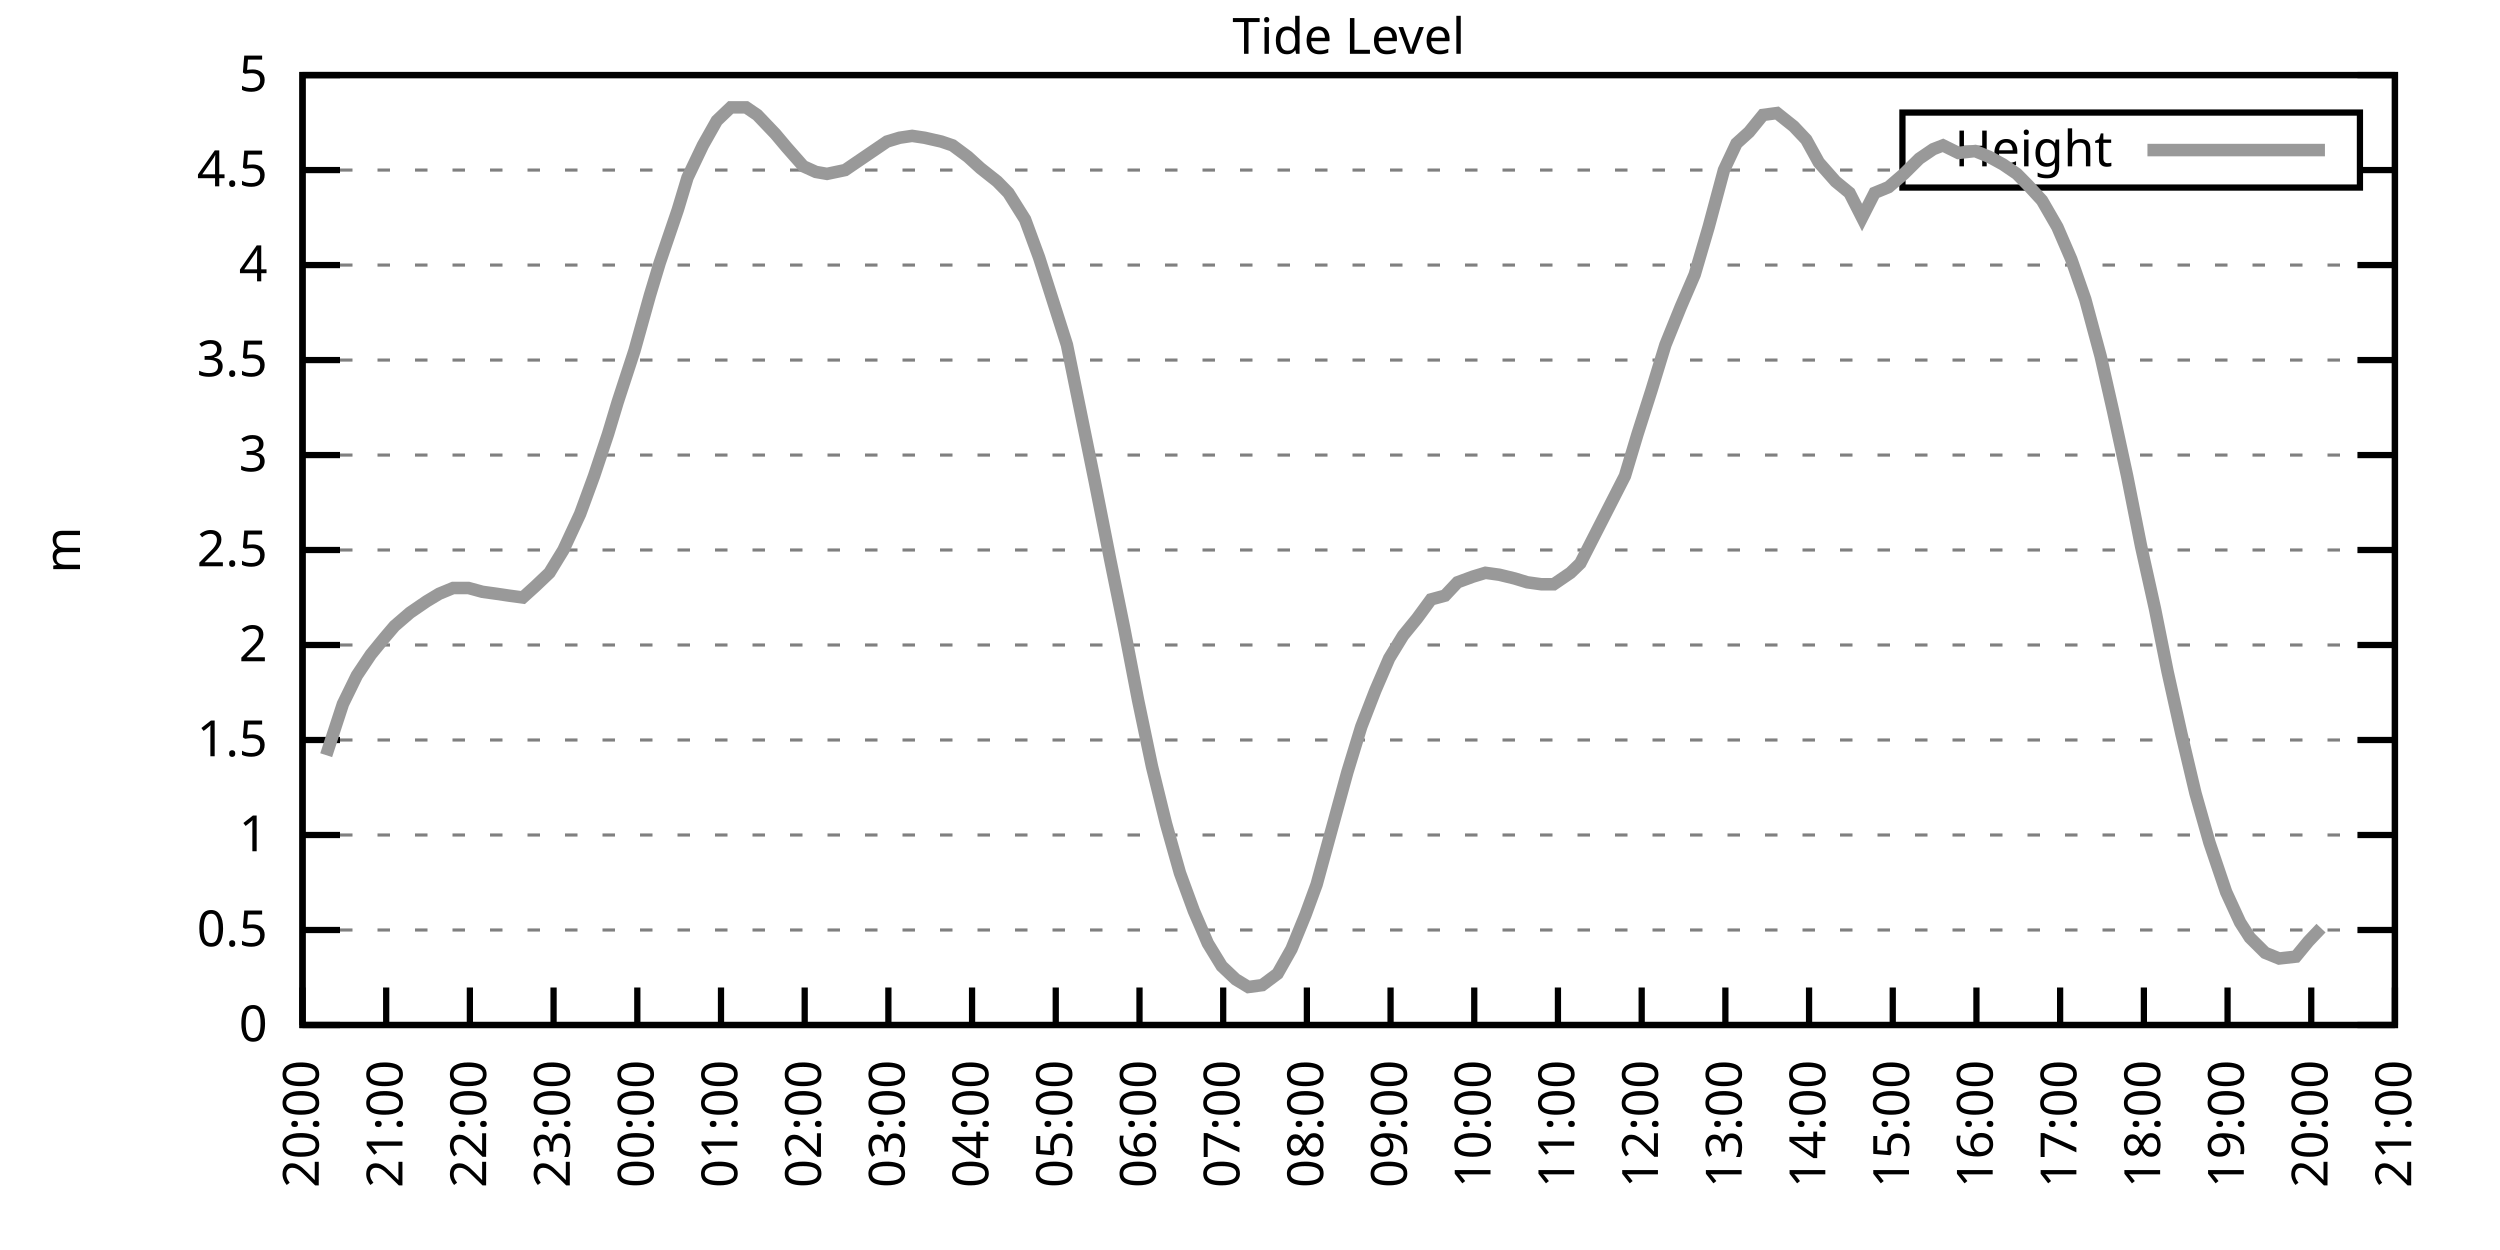
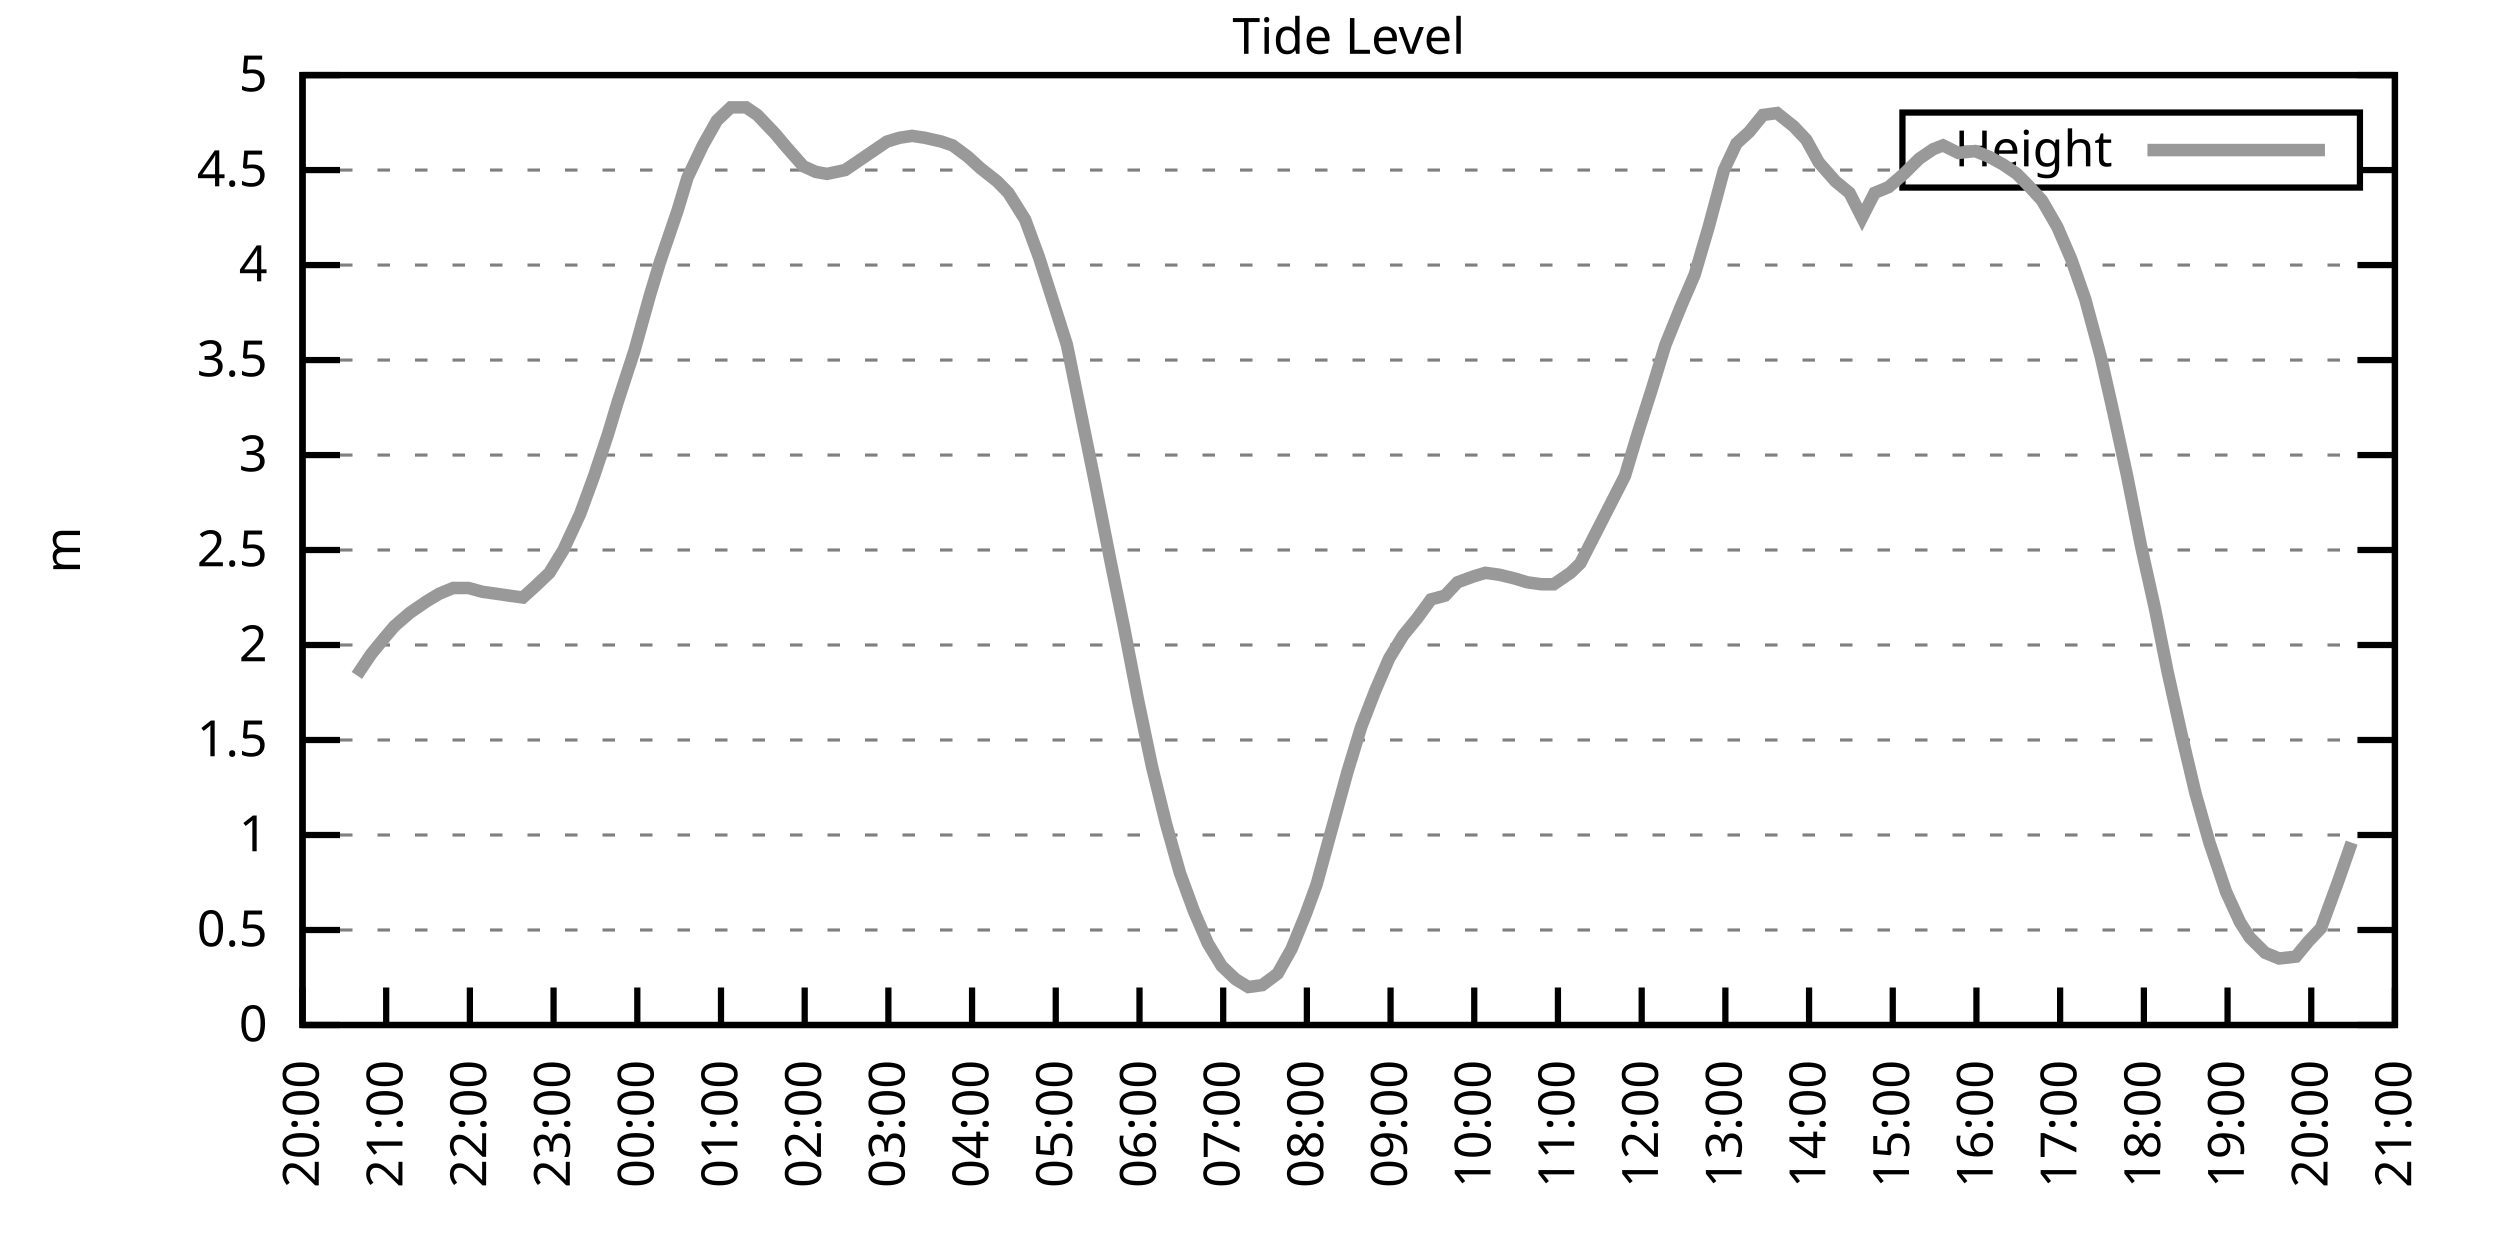
<svg xmlns="http://www.w3.org/2000/svg" xmlns:xlink="http://www.w3.org/1999/xlink" width="400" height="200" viewBox="0 0 400 200">
  <g id="gnuplot_canvas">
    <rect x="0" y="0" width="400" height="200" fill="none" />
    <defs>
      <circle id="gpDot" r="0.5" stroke-width="0.5" stroke="currentColor" />
      <path id="gpPt0" stroke-width="0.333" stroke="currentColor" d="M-1,0 h2 M0,-1 v2" />
      <path id="gpPt1" stroke-width="0.333" stroke="currentColor" d="M-1,-1 L1,1 M1,-1 L-1,1" />
      <path id="gpPt2" stroke-width="0.333" stroke="currentColor" d="M-1,0 L1,0 M0,-1 L0,1 M-1,-1 L1,1 M-1,1 L1,-1" />
      <rect id="gpPt3" stroke-width="0.333" stroke="currentColor" x="-1" y="-1" width="2" height="2" />
      <rect id="gpPt4" stroke-width="0.333" stroke="currentColor" fill="currentColor" x="-1" y="-1" width="2" height="2" />
      <circle id="gpPt5" stroke-width="0.333" stroke="currentColor" cx="0" cy="0" r="1" />
      <use xlink:href="#gpPt5" id="gpPt6" fill="currentColor" stroke="none" />
      <path id="gpPt7" stroke-width="0.333" stroke="currentColor" d="M0,-1.33 L-1.33,0.67 L1.33,0.67 z" />
      <use xlink:href="#gpPt7" id="gpPt8" fill="currentColor" stroke="none" />
      <use xlink:href="#gpPt7" id="gpPt9" stroke="currentColor" transform="rotate(180)" />
      <use xlink:href="#gpPt9" id="gpPt10" fill="currentColor" stroke="none" />
      <use xlink:href="#gpPt3" id="gpPt11" stroke="currentColor" transform="rotate(45)" />
      <use xlink:href="#gpPt11" id="gpPt12" fill="currentColor" stroke="none" />
      <path id="gpPt13" stroke-width="0.333" stroke="currentColor" d="M0,1.330 L1.265,0.411 L0.782,-1.067 L-0.782,-1.076 L-1.265,0.411 z" />
      <use xlink:href="#gpPt13" id="gpPt14" fill="currentColor" stroke="none" />
      <filter id="textbox" filterUnits="objectBoundingBox" x="0" y="0" height="1" width="1">
        <feFlood flood-color="white" flood-opacity="1" result="bgnd" />
        <feComposite in="SourceGraphic" in2="bgnd" operator="atop" />
      </filter>
      <filter id="greybox" filterUnits="objectBoundingBox" x="0" y="0" height="1" width="1">
        <feFlood flood-color="lightgrey" flood-opacity="1" result="grey" />
        <feComposite in="SourceGraphic" in2="grey" operator="atop" />
      </filter>
    </defs>
    <g fill="none" color="white" stroke="currentColor" stroke-width="1.00" stroke-linecap="butt" stroke-linejoin="miter">
</g>
    <g fill="none" color="black" stroke="currentColor" stroke-width="1.00" stroke-linecap="butt" stroke-linejoin="miter">
      <g stroke="none" shape-rendering="crispEdges">
        <polygon fill="rgb(255, 255, 255)" points="48.40,164.00 383.18,164.00 383.18,12.02 48.40,12.02 " />
      </g>
    </g>
    <g fill="none" color="black" stroke="currentColor" stroke-width="1.00" stroke-linecap="butt" stroke-linejoin="miter">
</g>
    <g fill="none" color="black" stroke="black" stroke-width="0.50" stroke-linecap="butt" stroke-linejoin="miter">
</g>
    <g fill="none" color="gray" stroke="currentColor" stroke-width="0.50" stroke-linecap="butt" stroke-linejoin="miter">
      <path stroke="gray" stroke-dasharray="2,4" class="gridline" d="M48.40,164.00 L383.19,164.00  " />
    </g>
    <g fill="none" color="gray" stroke="gray" stroke-width="1.00" stroke-linecap="butt" stroke-linejoin="miter">
</g>
    <g fill="none" color="black" stroke="currentColor" stroke-width="1.00" stroke-linecap="butt" stroke-linejoin="miter">
      <path stroke="black" d="M48.40,164.00 L54.40,164.00 M383.19,164.00 L377.19,164.00  " />
      <g transform="translate(42.80,166.60)" stroke="none" fill="black" font-family="Sans" font-size="8.00" text-anchor="end">
        <text>
          <tspan font-family="Sans"> 0</tspan>
        </text>
      </g>
    </g>
    <g fill="none" color="black" stroke="currentColor" stroke-width="1.00" stroke-linecap="butt" stroke-linejoin="miter">
</g>
    <g fill="none" color="black" stroke="black" stroke-width="0.50" stroke-linecap="butt" stroke-linejoin="miter">
</g>
    <g fill="none" color="gray" stroke="currentColor" stroke-width="0.50" stroke-linecap="butt" stroke-linejoin="miter">
      <path stroke="gray" stroke-dasharray="2,4" class="gridline" d="M48.40,148.80 L383.19,148.80  " />
    </g>
    <g fill="none" color="gray" stroke="gray" stroke-width="1.00" stroke-linecap="butt" stroke-linejoin="miter">
</g>
    <g fill="none" color="black" stroke="currentColor" stroke-width="1.00" stroke-linecap="butt" stroke-linejoin="miter">
      <path stroke="black" d="M48.40,148.80 L54.40,148.80 M383.19,148.80 L377.19,148.80  " />
      <g transform="translate(42.80,151.40)" stroke="none" fill="black" font-family="Sans" font-size="8.00" text-anchor="end">
        <text>
          <tspan font-family="Sans"> 0.5</tspan>
        </text>
      </g>
    </g>
    <g fill="none" color="black" stroke="currentColor" stroke-width="1.00" stroke-linecap="butt" stroke-linejoin="miter">
</g>
    <g fill="none" color="black" stroke="black" stroke-width="0.50" stroke-linecap="butt" stroke-linejoin="miter">
</g>
    <g fill="none" color="gray" stroke="currentColor" stroke-width="0.50" stroke-linecap="butt" stroke-linejoin="miter">
      <path stroke="gray" stroke-dasharray="2,4" class="gridline" d="M48.40,133.60 L383.19,133.60  " />
    </g>
    <g fill="none" color="gray" stroke="gray" stroke-width="1.00" stroke-linecap="butt" stroke-linejoin="miter">
</g>
    <g fill="none" color="black" stroke="currentColor" stroke-width="1.00" stroke-linecap="butt" stroke-linejoin="miter">
      <path stroke="black" d="M48.40,133.60 L54.40,133.60 M383.19,133.60 L377.19,133.60  " />
      <g transform="translate(42.80,136.20)" stroke="none" fill="black" font-family="Sans" font-size="8.00" text-anchor="end">
        <text>
          <tspan font-family="Sans"> 1</tspan>
        </text>
      </g>
    </g>
    <g fill="none" color="black" stroke="currentColor" stroke-width="1.00" stroke-linecap="butt" stroke-linejoin="miter">
</g>
    <g fill="none" color="black" stroke="black" stroke-width="0.50" stroke-linecap="butt" stroke-linejoin="miter">
</g>
    <g fill="none" color="gray" stroke="currentColor" stroke-width="0.50" stroke-linecap="butt" stroke-linejoin="miter">
      <path stroke="gray" stroke-dasharray="2,4" class="gridline" d="M48.40,118.40 L383.19,118.40  " />
    </g>
    <g fill="none" color="gray" stroke="gray" stroke-width="1.00" stroke-linecap="butt" stroke-linejoin="miter">
</g>
    <g fill="none" color="black" stroke="currentColor" stroke-width="1.00" stroke-linecap="butt" stroke-linejoin="miter">
      <path stroke="black" d="M48.40,118.40 L54.40,118.40 M383.19,118.40 L377.19,118.40  " />
      <g transform="translate(42.80,121.00)" stroke="none" fill="black" font-family="Sans" font-size="8.00" text-anchor="end">
        <text>
          <tspan font-family="Sans"> 1.5</tspan>
        </text>
      </g>
    </g>
    <g fill="none" color="black" stroke="currentColor" stroke-width="1.00" stroke-linecap="butt" stroke-linejoin="miter">
</g>
    <g fill="none" color="black" stroke="black" stroke-width="0.50" stroke-linecap="butt" stroke-linejoin="miter">
</g>
    <g fill="none" color="gray" stroke="currentColor" stroke-width="0.50" stroke-linecap="butt" stroke-linejoin="miter">
      <path stroke="gray" stroke-dasharray="2,4" class="gridline" d="M48.40,103.20 L383.19,103.20  " />
    </g>
    <g fill="none" color="gray" stroke="gray" stroke-width="1.00" stroke-linecap="butt" stroke-linejoin="miter">
</g>
    <g fill="none" color="black" stroke="currentColor" stroke-width="1.00" stroke-linecap="butt" stroke-linejoin="miter">
      <path stroke="black" d="M48.40,103.20 L54.40,103.20 M383.19,103.20 L377.19,103.20  " />
      <g transform="translate(42.80,105.80)" stroke="none" fill="black" font-family="Sans" font-size="8.00" text-anchor="end">
        <text>
          <tspan font-family="Sans"> 2</tspan>
        </text>
      </g>
    </g>
    <g fill="none" color="black" stroke="currentColor" stroke-width="1.00" stroke-linecap="butt" stroke-linejoin="miter">
</g>
    <g fill="none" color="black" stroke="black" stroke-width="0.50" stroke-linecap="butt" stroke-linejoin="miter">
</g>
    <g fill="none" color="gray" stroke="currentColor" stroke-width="0.50" stroke-linecap="butt" stroke-linejoin="miter">
      <path stroke="gray" stroke-dasharray="2,4" class="gridline" d="M48.40,88.00 L383.19,88.00  " />
    </g>
    <g fill="none" color="gray" stroke="gray" stroke-width="1.00" stroke-linecap="butt" stroke-linejoin="miter">
</g>
    <g fill="none" color="black" stroke="currentColor" stroke-width="1.00" stroke-linecap="butt" stroke-linejoin="miter">
      <path stroke="black" d="M48.40,88.00 L54.40,88.00 M383.19,88.00 L377.19,88.00  " />
      <g transform="translate(42.80,90.60)" stroke="none" fill="black" font-family="Sans" font-size="8.00" text-anchor="end">
        <text>
          <tspan font-family="Sans"> 2.5</tspan>
        </text>
      </g>
    </g>
    <g fill="none" color="black" stroke="currentColor" stroke-width="1.00" stroke-linecap="butt" stroke-linejoin="miter">
</g>
    <g fill="none" color="black" stroke="black" stroke-width="0.50" stroke-linecap="butt" stroke-linejoin="miter">
</g>
    <g fill="none" color="gray" stroke="currentColor" stroke-width="0.50" stroke-linecap="butt" stroke-linejoin="miter">
      <path stroke="gray" stroke-dasharray="2,4" class="gridline" d="M48.40,72.81 L383.19,72.81  " />
    </g>
    <g fill="none" color="gray" stroke="gray" stroke-width="1.00" stroke-linecap="butt" stroke-linejoin="miter">
</g>
    <g fill="none" color="black" stroke="currentColor" stroke-width="1.00" stroke-linecap="butt" stroke-linejoin="miter">
      <path stroke="black" d="M48.40,72.81 L54.40,72.81 M383.19,72.81 L377.19,72.81  " />
      <g transform="translate(42.80,75.41)" stroke="none" fill="black" font-family="Sans" font-size="8.00" text-anchor="end">
        <text>
          <tspan font-family="Sans"> 3</tspan>
        </text>
      </g>
    </g>
    <g fill="none" color="black" stroke="currentColor" stroke-width="1.00" stroke-linecap="butt" stroke-linejoin="miter">
</g>
    <g fill="none" color="black" stroke="black" stroke-width="0.50" stroke-linecap="butt" stroke-linejoin="miter">
</g>
    <g fill="none" color="gray" stroke="currentColor" stroke-width="0.50" stroke-linecap="butt" stroke-linejoin="miter">
      <path stroke="gray" stroke-dasharray="2,4" class="gridline" d="M48.40,57.61 L383.19,57.61  " />
    </g>
    <g fill="none" color="gray" stroke="gray" stroke-width="1.00" stroke-linecap="butt" stroke-linejoin="miter">
</g>
    <g fill="none" color="black" stroke="currentColor" stroke-width="1.00" stroke-linecap="butt" stroke-linejoin="miter">
      <path stroke="black" d="M48.40,57.61 L54.40,57.61 M383.19,57.61 L377.19,57.61  " />
      <g transform="translate(42.80,60.21)" stroke="none" fill="black" font-family="Sans" font-size="8.00" text-anchor="end">
        <text>
          <tspan font-family="Sans"> 3.5</tspan>
        </text>
      </g>
    </g>
    <g fill="none" color="black" stroke="currentColor" stroke-width="1.00" stroke-linecap="butt" stroke-linejoin="miter">
</g>
    <g fill="none" color="black" stroke="black" stroke-width="0.50" stroke-linecap="butt" stroke-linejoin="miter">
</g>
    <g fill="none" color="gray" stroke="currentColor" stroke-width="0.50" stroke-linecap="butt" stroke-linejoin="miter">
      <path stroke="gray" stroke-dasharray="2,4" class="gridline" d="M48.40,42.41 L383.19,42.41  " />
    </g>
    <g fill="none" color="gray" stroke="gray" stroke-width="1.00" stroke-linecap="butt" stroke-linejoin="miter">
</g>
    <g fill="none" color="black" stroke="currentColor" stroke-width="1.00" stroke-linecap="butt" stroke-linejoin="miter">
      <path stroke="black" d="M48.40,42.41 L54.40,42.41 M383.19,42.41 L377.19,42.41  " />
      <g transform="translate(42.80,45.01)" stroke="none" fill="black" font-family="Sans" font-size="8.00" text-anchor="end">
        <text>
          <tspan font-family="Sans"> 4</tspan>
        </text>
      </g>
    </g>
    <g fill="none" color="black" stroke="currentColor" stroke-width="1.00" stroke-linecap="butt" stroke-linejoin="miter">
</g>
    <g fill="none" color="black" stroke="black" stroke-width="0.50" stroke-linecap="butt" stroke-linejoin="miter">
</g>
    <g fill="none" color="gray" stroke="currentColor" stroke-width="0.50" stroke-linecap="butt" stroke-linejoin="miter">
      <path stroke="gray" stroke-dasharray="2,4" class="gridline" d="M48.40,27.21 L304.39,27.21 M377.59,27.21 L383.19,27.21  " />
    </g>
    <g fill="none" color="gray" stroke="gray" stroke-width="1.00" stroke-linecap="butt" stroke-linejoin="miter">
</g>
    <g fill="none" color="black" stroke="currentColor" stroke-width="1.00" stroke-linecap="butt" stroke-linejoin="miter">
      <path stroke="black" d="M48.40,27.21 L54.40,27.21 M383.19,27.21 L377.19,27.21  " />
      <g transform="translate(42.80,29.81)" stroke="none" fill="black" font-family="Sans" font-size="8.00" text-anchor="end">
        <text>
          <tspan font-family="Sans"> 4.5</tspan>
        </text>
      </g>
    </g>
    <g fill="none" color="black" stroke="currentColor" stroke-width="1.00" stroke-linecap="butt" stroke-linejoin="miter">
</g>
    <g fill="none" color="black" stroke="black" stroke-width="0.50" stroke-linecap="butt" stroke-linejoin="miter">
</g>
    <g fill="none" color="gray" stroke="currentColor" stroke-width="0.50" stroke-linecap="butt" stroke-linejoin="miter">
      <path stroke="gray" stroke-dasharray="2,4" class="gridline" d="M48.40,12.01 L383.19,12.01  " />
    </g>
    <g fill="none" color="gray" stroke="gray" stroke-width="1.00" stroke-linecap="butt" stroke-linejoin="miter">
</g>
    <g fill="none" color="black" stroke="currentColor" stroke-width="1.00" stroke-linecap="butt" stroke-linejoin="miter">
      <path stroke="black" d="M48.40,12.01 L54.40,12.01 M383.19,12.01 L377.19,12.01  " />
      <g transform="translate(42.80,14.61)" stroke="none" fill="black" font-family="Sans" font-size="8.00" text-anchor="end">
        <text>
          <tspan font-family="Sans"> 5</tspan>
        </text>
      </g>
    </g>
    <g fill="none" color="black" stroke="currentColor" stroke-width="1.00" stroke-linecap="butt" stroke-linejoin="miter">
      <path stroke="black" d="M48.40,164.00 L48.40,158.00  " />
      <g transform="translate(51.00,169.60) rotate(270.00)" stroke="none" fill="black" font-family="Sans" font-size="8.00" text-anchor="end">
        <text>
          <tspan font-family="Sans">20:00</tspan>
        </text>
      </g>
    </g>
    <g fill="none" color="black" stroke="currentColor" stroke-width="1.00" stroke-linecap="butt" stroke-linejoin="miter">
      <path stroke="black" d="M61.79,164.00 L61.79,158.00  " />
      <g transform="translate(64.39,169.60) rotate(270.00)" stroke="none" fill="black" font-family="Sans" font-size="8.00" text-anchor="end">
        <text>
          <tspan font-family="Sans">21:00</tspan>
        </text>
      </g>
    </g>
    <g fill="none" color="black" stroke="currentColor" stroke-width="1.00" stroke-linecap="butt" stroke-linejoin="miter">
      <path stroke="black" d="M75.18,164.00 L75.18,158.00  " />
      <g transform="translate(77.78,169.60) rotate(270.00)" stroke="none" fill="black" font-family="Sans" font-size="8.00" text-anchor="end">
        <text>
          <tspan font-family="Sans">22:00</tspan>
        </text>
      </g>
    </g>
    <g fill="none" color="black" stroke="currentColor" stroke-width="1.00" stroke-linecap="butt" stroke-linejoin="miter">
      <path stroke="black" d="M88.57,164.00 L88.57,158.00  " />
      <g transform="translate(91.17,169.60) rotate(270.00)" stroke="none" fill="black" font-family="Sans" font-size="8.00" text-anchor="end">
        <text>
          <tspan font-family="Sans">23:00</tspan>
        </text>
      </g>
    </g>
    <g fill="none" color="black" stroke="currentColor" stroke-width="1.00" stroke-linecap="butt" stroke-linejoin="miter">
      <path stroke="black" d="M101.97,164.00 L101.97,158.00  " />
      <g transform="translate(104.57,169.60) rotate(270.00)" stroke="none" fill="black" font-family="Sans" font-size="8.00" text-anchor="end">
        <text>
          <tspan font-family="Sans">00:00</tspan>
        </text>
      </g>
    </g>
    <g fill="none" color="black" stroke="currentColor" stroke-width="1.00" stroke-linecap="butt" stroke-linejoin="miter">
      <path stroke="black" d="M115.36,164.00 L115.36,158.00  " />
      <g transform="translate(117.96,169.60) rotate(270.00)" stroke="none" fill="black" font-family="Sans" font-size="8.00" text-anchor="end">
        <text>
          <tspan font-family="Sans">01:00</tspan>
        </text>
      </g>
    </g>
    <g fill="none" color="black" stroke="currentColor" stroke-width="1.00" stroke-linecap="butt" stroke-linejoin="miter">
      <path stroke="black" d="M128.75,164.00 L128.75,158.00  " />
      <g transform="translate(131.35,169.60) rotate(270.00)" stroke="none" fill="black" font-family="Sans" font-size="8.00" text-anchor="end">
        <text>
          <tspan font-family="Sans">02:00</tspan>
        </text>
      </g>
    </g>
    <g fill="none" color="black" stroke="currentColor" stroke-width="1.00" stroke-linecap="butt" stroke-linejoin="miter">
      <path stroke="black" d="M142.14,164.00 L142.14,158.00  " />
      <g transform="translate(144.74,169.60) rotate(270.00)" stroke="none" fill="black" font-family="Sans" font-size="8.00" text-anchor="end">
        <text>
          <tspan font-family="Sans">03:00</tspan>
        </text>
      </g>
    </g>
    <g fill="none" color="black" stroke="currentColor" stroke-width="1.00" stroke-linecap="butt" stroke-linejoin="miter">
      <path stroke="black" d="M155.53,164.00 L155.53,158.00  " />
      <g transform="translate(158.13,169.60) rotate(270.00)" stroke="none" fill="black" font-family="Sans" font-size="8.00" text-anchor="end">
        <text>
          <tspan font-family="Sans">04:00</tspan>
        </text>
      </g>
    </g>
    <g fill="none" color="black" stroke="currentColor" stroke-width="1.00" stroke-linecap="butt" stroke-linejoin="miter">
      <path stroke="black" d="M168.92,164.00 L168.92,158.00  " />
      <g transform="translate(171.52,169.60) rotate(270.00)" stroke="none" fill="black" font-family="Sans" font-size="8.00" text-anchor="end">
        <text>
          <tspan font-family="Sans">05:00</tspan>
        </text>
      </g>
    </g>
    <g fill="none" color="black" stroke="currentColor" stroke-width="1.00" stroke-linecap="butt" stroke-linejoin="miter">
      <path stroke="black" d="M182.32,164.00 L182.32,158.00  " />
      <g transform="translate(184.92,169.60) rotate(270.00)" stroke="none" fill="black" font-family="Sans" font-size="8.00" text-anchor="end">
        <text>
          <tspan font-family="Sans">06:00</tspan>
        </text>
      </g>
    </g>
    <g fill="none" color="black" stroke="currentColor" stroke-width="1.00" stroke-linecap="butt" stroke-linejoin="miter">
      <path stroke="black" d="M195.71,164.00 L195.71,158.00  " />
      <g transform="translate(198.31,169.60) rotate(270.00)" stroke="none" fill="black" font-family="Sans" font-size="8.00" text-anchor="end">
        <text>
          <tspan font-family="Sans">07:00</tspan>
        </text>
      </g>
    </g>
    <g fill="none" color="black" stroke="currentColor" stroke-width="1.00" stroke-linecap="butt" stroke-linejoin="miter">
      <path stroke="black" d="M209.10,164.00 L209.10,158.00  " />
      <g transform="translate(211.70,169.60) rotate(270.00)" stroke="none" fill="black" font-family="Sans" font-size="8.00" text-anchor="end">
        <text>
          <tspan font-family="Sans">08:00</tspan>
        </text>
      </g>
    </g>
    <g fill="none" color="black" stroke="currentColor" stroke-width="1.00" stroke-linecap="butt" stroke-linejoin="miter">
      <path stroke="black" d="M222.49,164.00 L222.49,158.00  " />
      <g transform="translate(225.09,169.60) rotate(270.00)" stroke="none" fill="black" font-family="Sans" font-size="8.00" text-anchor="end">
        <text>
          <tspan font-family="Sans">09:00</tspan>
        </text>
      </g>
    </g>
    <g fill="none" color="black" stroke="currentColor" stroke-width="1.00" stroke-linecap="butt" stroke-linejoin="miter">
      <path stroke="black" d="M235.88,164.00 L235.88,158.00  " />
      <g transform="translate(238.48,169.60) rotate(270.00)" stroke="none" fill="black" font-family="Sans" font-size="8.00" text-anchor="end">
        <text>
          <tspan font-family="Sans">10:00</tspan>
        </text>
      </g>
    </g>
    <g fill="none" color="black" stroke="currentColor" stroke-width="1.00" stroke-linecap="butt" stroke-linejoin="miter">
      <path stroke="black" d="M249.27,164.00 L249.27,158.00  " />
      <g transform="translate(251.87,169.60) rotate(270.00)" stroke="none" fill="black" font-family="Sans" font-size="8.00" text-anchor="end">
        <text>
          <tspan font-family="Sans">11:00</tspan>
        </text>
      </g>
    </g>
    <g fill="none" color="black" stroke="currentColor" stroke-width="1.00" stroke-linecap="butt" stroke-linejoin="miter">
      <path stroke="black" d="M262.67,164.00 L262.67,158.00  " />
      <g transform="translate(265.27,169.60) rotate(270.00)" stroke="none" fill="black" font-family="Sans" font-size="8.00" text-anchor="end">
        <text>
          <tspan font-family="Sans">12:00</tspan>
        </text>
      </g>
    </g>
    <g fill="none" color="black" stroke="currentColor" stroke-width="1.00" stroke-linecap="butt" stroke-linejoin="miter">
      <path stroke="black" d="M276.06,164.00 L276.06,158.00  " />
      <g transform="translate(278.66,169.60) rotate(270.00)" stroke="none" fill="black" font-family="Sans" font-size="8.00" text-anchor="end">
        <text>
          <tspan font-family="Sans">13:00</tspan>
        </text>
      </g>
    </g>
    <g fill="none" color="black" stroke="currentColor" stroke-width="1.00" stroke-linecap="butt" stroke-linejoin="miter">
      <path stroke="black" d="M289.45,164.00 L289.45,158.00  " />
      <g transform="translate(292.05,169.60) rotate(270.00)" stroke="none" fill="black" font-family="Sans" font-size="8.00" text-anchor="end">
        <text>
          <tspan font-family="Sans">14:00</tspan>
        </text>
      </g>
    </g>
    <g fill="none" color="black" stroke="currentColor" stroke-width="1.00" stroke-linecap="butt" stroke-linejoin="miter">
      <path stroke="black" d="M302.84,164.00 L302.84,158.00  " />
      <g transform="translate(305.44,169.60) rotate(270.00)" stroke="none" fill="black" font-family="Sans" font-size="8.00" text-anchor="end">
        <text>
          <tspan font-family="Sans">15:00</tspan>
        </text>
      </g>
    </g>
    <g fill="none" color="black" stroke="currentColor" stroke-width="1.00" stroke-linecap="butt" stroke-linejoin="miter">
      <path stroke="black" d="M316.23,164.00 L316.23,158.00  " />
      <g transform="translate(318.83,169.60) rotate(270.00)" stroke="none" fill="black" font-family="Sans" font-size="8.00" text-anchor="end">
        <text>
          <tspan font-family="Sans">16:00</tspan>
        </text>
      </g>
    </g>
    <g fill="none" color="black" stroke="currentColor" stroke-width="1.00" stroke-linecap="butt" stroke-linejoin="miter">
      <path stroke="black" d="M329.62,164.00 L329.62,158.00  " />
      <g transform="translate(332.22,169.60) rotate(270.00)" stroke="none" fill="black" font-family="Sans" font-size="8.00" text-anchor="end">
        <text>
          <tspan font-family="Sans">17:00</tspan>
        </text>
      </g>
    </g>
    <g fill="none" color="black" stroke="currentColor" stroke-width="1.00" stroke-linecap="butt" stroke-linejoin="miter">
      <path stroke="black" d="M343.02,164.00 L343.02,158.00  " />
      <g transform="translate(345.62,169.60) rotate(270.00)" stroke="none" fill="black" font-family="Sans" font-size="8.00" text-anchor="end">
        <text>
          <tspan font-family="Sans">18:00</tspan>
        </text>
      </g>
    </g>
    <g fill="none" color="black" stroke="currentColor" stroke-width="1.00" stroke-linecap="butt" stroke-linejoin="miter">
      <path stroke="black" d="M356.41,164.00 L356.41,158.00  " />
      <g transform="translate(359.01,169.60) rotate(270.00)" stroke="none" fill="black" font-family="Sans" font-size="8.00" text-anchor="end">
        <text>
          <tspan font-family="Sans">19:00</tspan>
        </text>
      </g>
    </g>
    <g fill="none" color="black" stroke="currentColor" stroke-width="1.00" stroke-linecap="butt" stroke-linejoin="miter">
      <path stroke="black" d="M369.80,164.00 L369.80,158.00  " />
      <g transform="translate(372.40,169.60) rotate(270.00)" stroke="none" fill="black" font-family="Sans" font-size="8.00" text-anchor="end">
        <text>
          <tspan font-family="Sans">20:00</tspan>
        </text>
      </g>
    </g>
    <g fill="none" color="black" stroke="currentColor" stroke-width="1.00" stroke-linecap="butt" stroke-linejoin="miter">
      <path stroke="black" d="M383.19,164.00 L383.19,158.00  " />
      <g transform="translate(385.79,169.60) rotate(270.00)" stroke="none" fill="black" font-family="Sans" font-size="8.00" text-anchor="end">
        <text>
          <tspan font-family="Sans">21:00</tspan>
        </text>
      </g>
    </g>
    <g fill="none" color="black" stroke="currentColor" stroke-width="1.00" stroke-linecap="butt" stroke-linejoin="miter">
</g>
    <g fill="none" color="black" stroke="currentColor" stroke-width="1.00" stroke-linecap="butt" stroke-linejoin="miter">
      <path stroke="black" d="M48.40,12.01 L48.40,164.00 L383.19,164.00 L383.19,12.01 L48.40,12.01 Z  " />
    </g>
    <g fill="none" color="black" stroke="currentColor" stroke-width="1.00" stroke-linecap="butt" stroke-linejoin="miter">
</g>
    <g fill="none" color="black" stroke="currentColor" stroke-width="1.00" stroke-linecap="butt" stroke-linejoin="miter">
      <path stroke="black" d="M304.39,30.01 L304.39,18.01 L377.59,18.01 L377.59,30.01 L304.39,30.01 Z  " />
    </g>
    <g id="Tide_level_plot_1">
      <g fill="none" color="white" stroke="black" stroke-width="2.00" stroke-linecap="butt" stroke-linejoin="miter">
</g>
      <g fill="none" color="black" stroke="currentColor" stroke-width="2.00" stroke-linecap="butt" stroke-linejoin="miter">
        <g transform="translate(337.99,26.61)" stroke="none" fill="black" font-family="Sans" font-size="8.00" text-anchor="end">
          <text>
            <tspan font-family="Sans">Height</tspan>
          </text>
        </g>
      </g>
      <g fill="none" color="black" stroke="currentColor" stroke-width="2.00" stroke-linecap="butt" stroke-linejoin="miter">
-         <path stroke="rgb(153, 153, 153)" d="M343.59,24.01 L371.99,24.01 M52.19,120.83 L54.87,112.63 L57.10,108.07 L59.34,104.72 L61.57,101.99 L63.13,100.16   L65.59,98.04 L68.26,96.21 L70.27,95.00 L72.50,94.08 L74.96,94.08 L77.19,94.69 L79.42,95.00 L81.43,95.30   L83.66,95.60 L85.67,93.78 L87.91,91.65 L90.14,88.00 L92.82,82.23 L95.05,76.15 L97.28,69.46 L98.84,64.29   L101.52,56.09 L103.98,47.27 L105.54,42.10 L108.44,33.59 L110.00,28.42 L112.46,23.26 L114.69,19.31 L116.92,17.18   L119.38,17.18 L121.16,18.39 L124.06,21.43 L125.85,23.56 L128.53,26.60 L130.54,27.51 L132.32,27.82 L135.22,27.21   L137.01,25.99 L138.79,24.78 L141.92,22.65 L143.93,22.04 L145.94,21.74 L147.94,22.04 L150.62,22.65 L152.41,23.26   L154.86,25.08 L156.87,26.91 L159.55,29.03 L161.34,30.86 L164.01,35.11 L166.25,41.19 L168.48,48.18 L170.71,55.18   L172.94,66.12 L175.17,77.06 L177.63,89.52 L179.86,100.47 L182.09,112.02 L184.32,122.66 L186.56,131.78 L188.79,139.68   L191.02,145.76 L193.25,150.93 L195.48,154.58 L197.72,156.70 L199.73,157.92 L201.96,157.62 L204.41,155.79 L206.64,151.84   L208.88,146.37 L210.66,141.51 L215.57,123.57 L217.80,116.28 L220.04,110.50 L222.27,105.33 L224.50,101.68 L226.73,98.95   L228.96,95.91 L231.20,95.30 L233.20,93.17 L235.66,92.26 L237.67,91.65 L239.90,91.96 L242.36,92.56 L244.36,93.17   L246.60,93.48 L248.60,93.48 L251.28,91.65 L252.85,90.13 L259.99,76.15 L262.00,69.46 L264.23,62.47 L266.46,55.18   L268.92,49.10 L271.15,43.93 L273.38,36.33 L275.83,27.21 L277.84,22.95 L279.85,21.13 L282.08,18.39 L284.32,18.09   L286.99,20.22 L289.00,22.35 L291.01,25.99 L293.69,29.03 L295.92,30.86 L297.93,34.81 L299.94,30.86 L302.17,29.94   L304.63,27.82 L307.08,25.39 L309.31,23.87 L310.88,23.26 L313.33,24.47 L316.01,24.17 L318.24,25.08 L320.47,26.30   L322.70,27.82 L324.49,29.64 L326.72,32.07 L329.18,36.33 L331.41,41.50 L333.64,47.88 L336.10,57.00 L338.10,65.81   L340.34,76.15 L342.57,87.40 L344.80,97.43 L346.81,107.46 L349.04,117.49 L351.27,126.91 L353.51,134.82 L356.18,142.72   L358.42,147.59 L359.98,150.02 L362.43,152.45 L364.66,153.36 L367.34,153.06 L369.35,150.62 L371.36,148.50  " />
+         <path stroke="rgb(153, 153, 153)" d="M343.59,24.01 L371.99,24.01 M57.10,108.07 L59.34,104.72 L61.57,101.99 L63.13,100.16 L65.59,98.04 L68.26,96.21   L70.27,95.00 L72.50,94.08 L74.96,94.08 L77.19,94.69 L79.42,95.00 L81.43,95.30 L83.66,95.60 L85.67,93.78   L87.91,91.65 L90.14,88.00 L92.82,82.23 L95.05,76.15 L97.28,69.46 L98.84,64.29 L101.52,56.09 L103.98,47.27   L105.54,42.10 L108.44,33.59 L110.00,28.42 L112.46,23.26 L114.69,19.31 L116.92,17.18 L119.38,17.18 L121.16,18.39   L124.06,21.43 L125.85,23.56 L128.53,26.60 L130.54,27.51 L132.32,27.82 L135.22,27.21 L137.01,25.99 L138.79,24.78   L141.92,22.65 L143.93,22.04 L145.94,21.74 L147.94,22.04 L150.62,22.65 L152.41,23.26 L154.86,25.08 L156.87,26.91   L159.55,29.03 L161.34,30.86 L164.01,35.11 L166.25,41.19 L168.48,48.18 L170.71,55.18 L172.94,66.12 L175.17,77.06   L177.63,89.52 L179.86,100.47 L182.09,112.02 L184.32,122.66 L186.56,131.78 L188.79,139.68 L191.02,145.76 L193.25,150.93   L195.48,154.58 L197.72,156.70 L199.73,157.92 L201.96,157.62 L204.41,155.79 L206.64,151.84 L208.88,146.37 L210.66,141.51   L215.57,123.57 L217.80,116.28 L220.04,110.50 L222.27,105.33 L224.50,101.68 L226.73,98.95 L228.96,95.91 L231.20,95.30   L233.20,93.17 L235.66,92.26 L237.67,91.65 L239.90,91.96 L242.36,92.56 L244.36,93.17 L246.60,93.48 L248.60,93.48   L251.28,91.65 L252.85,90.13 L259.99,76.15 L262.00,69.46 L264.23,62.47 L266.46,55.18 L268.92,49.10 L271.15,43.93   L273.38,36.33 L275.83,27.21 L277.84,22.95 L279.85,21.13 L282.08,18.39 L284.32,18.09 L286.99,20.22 L289.00,22.35   L291.01,25.99 L293.69,29.03 L295.92,30.86 L297.93,34.81 L299.94,30.86 L302.17,29.94 L304.63,27.82 L307.08,25.39   L309.31,23.87 L310.88,23.26 L313.33,24.47 L316.01,24.17 L318.24,25.08 L320.47,26.30 L322.70,27.82 L324.49,29.64   L326.72,32.07 L329.18,36.33 L331.41,41.50 L333.64,47.88 L336.10,57.00 L338.10,65.81 L340.34,76.15 L342.57,87.40   L344.80,97.43 L346.81,107.46 L349.04,117.49 L351.27,126.91 L353.51,134.82 L356.18,142.72 L358.42,147.59 L359.98,150.02   L362.43,152.45 L364.66,153.36 L367.34,153.06 L369.35,150.62 L371.36,148.50 L374.04,141.20 L376.27,134.82  " />
      </g>
    </g>
    <g fill="none" color="black" stroke="currentColor" stroke-width="2.00" stroke-linecap="butt" stroke-linejoin="miter">
</g>
    <g fill="none" color="black" stroke="black" stroke-width="1.00" stroke-linecap="butt" stroke-linejoin="miter">
</g>
    <g fill="none" color="black" stroke="currentColor" stroke-width="1.00" stroke-linecap="butt" stroke-linejoin="miter">
      <path stroke="black" d="M48.40,12.01 L48.40,164.00 L383.19,164.00 L383.19,12.01 L48.40,12.01 Z  " />
      <g transform="translate(12.80,88.01) rotate(270.00)" stroke="none" fill="black" font-family="Sans" font-size="8.00" text-anchor="middle">
        <text>
          <tspan font-family="Sans">m</tspan>
        </text>
      </g>
    </g>
    <g fill="none" color="black" stroke="currentColor" stroke-width="1.00" stroke-linecap="butt" stroke-linejoin="miter">
</g>
    <g fill="none" color="black" stroke="currentColor" stroke-width="1.00" stroke-linecap="butt" stroke-linejoin="miter">
      <g transform="translate(215.79,8.61)" stroke="none" fill="black" font-family="Sans" font-size="8.00" text-anchor="middle">
        <text>
          <tspan font-family="Sans">Tide Level</tspan>
        </text>
      </g>
    </g>
    <g fill="none" color="black" stroke="currentColor" stroke-width="1.00" stroke-linecap="butt" stroke-linejoin="miter">
</g>
  </g>
</svg>
